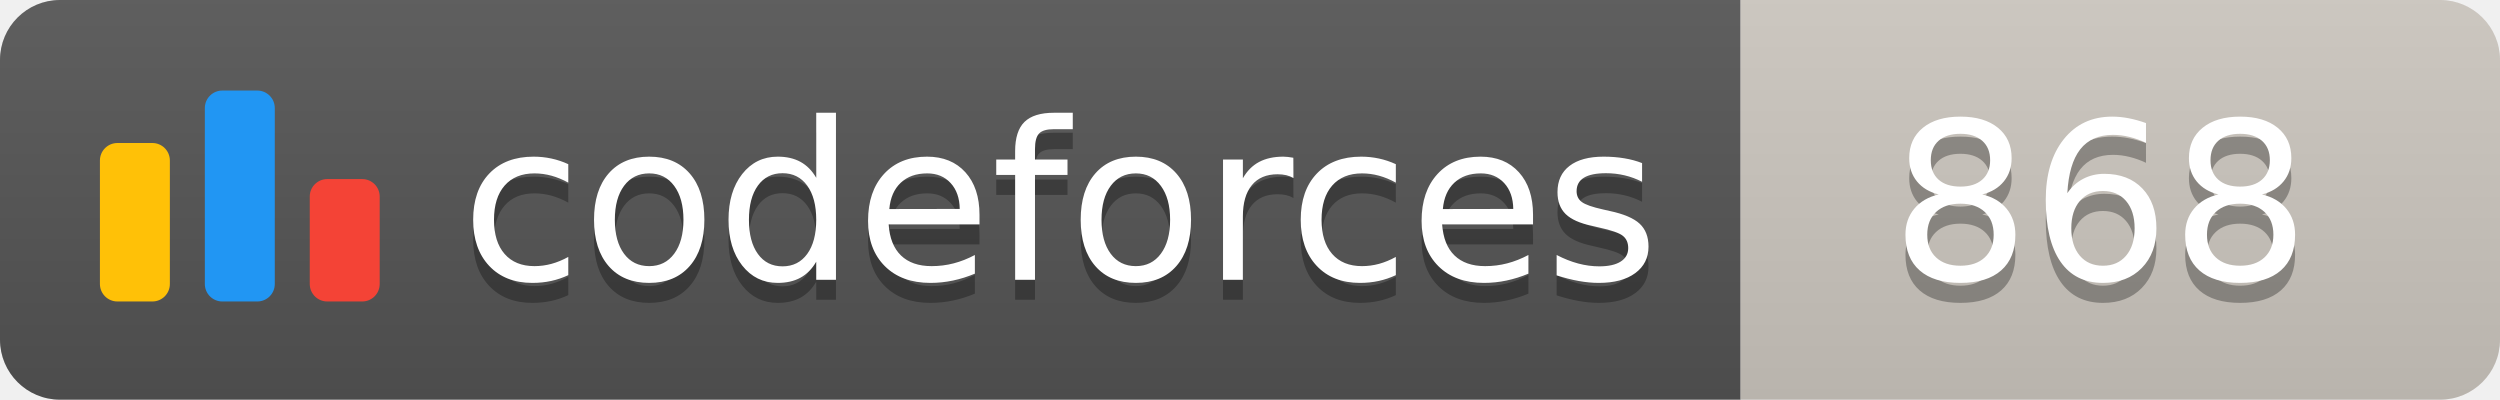
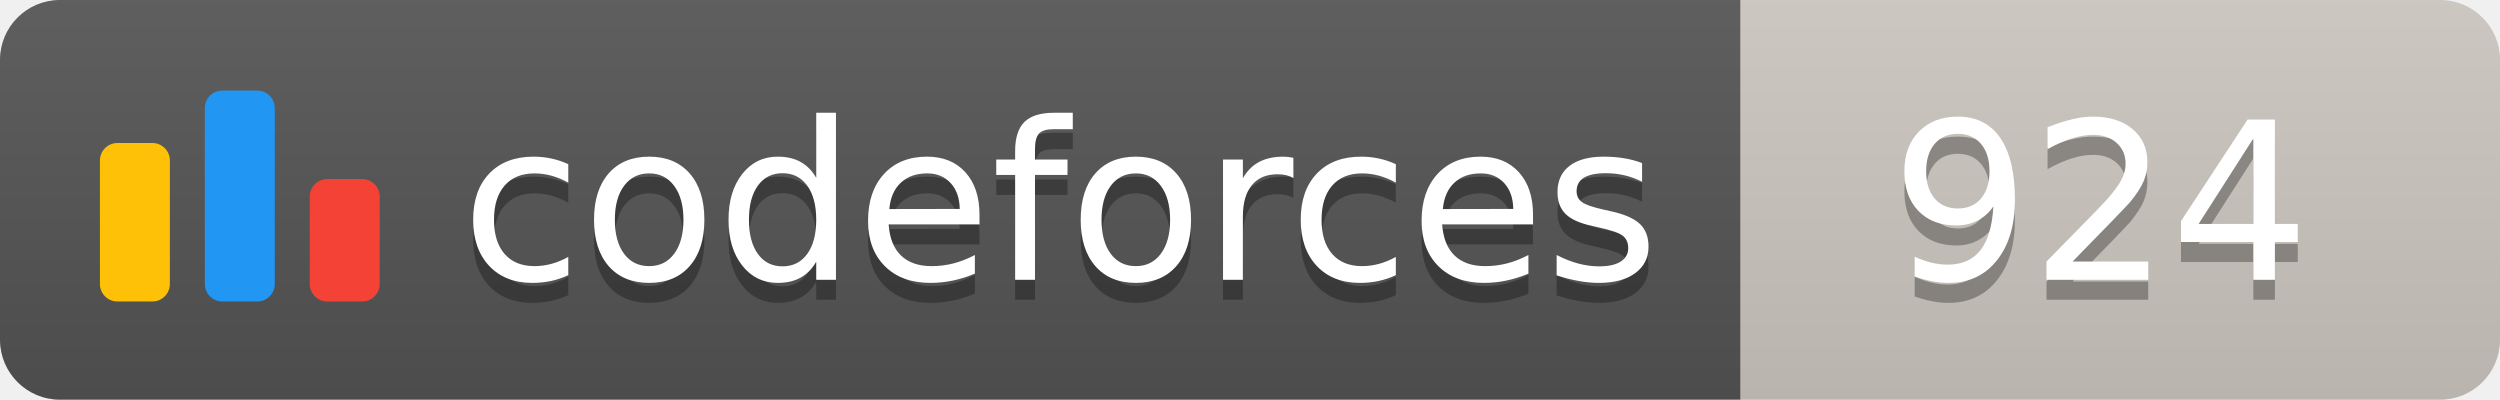
<svg xmlns="http://www.w3.org/2000/svg" width="125.1" height="20">
  <linearGradient id="smooth" x2="0" y2="100%">
    <stop offset="0" stop-color="#bbb" stop-opacity=".1" />
    <stop offset="1" stop-opacity=".1" />
  </linearGradient>
  <clipPath id="round">
    <rect width="125.1" height="20" rx="3" fill="#fff" />
  </clipPath>
  <g clip-path="url(#round)">
    <rect width="87.1" height="20" fill="#555" />
    <rect x="87.1" width="38.0" height="20" fill="#cec8c1" />
    <rect width="125.1" height="20" fill="url(#smooth)" />
  </g>
  <g fill="#fff" text-anchor="middle" font-family="DejaVu Sans,Verdana,Geneva,sans-serif" font-size="110">
    <svg x="5" y="3" class="logo" width="14" height="14" viewBox="0 0 32 25" fill="none">
      <rect y="6" width="8" height="18.125" rx="2" fill="#FFC107" />
      <rect x="24" y="10.125" width="8" height="14" rx="2" fill="#F44336" />
      <rect x="12" width="8" height="24.125" rx="2" fill="#2196F3" />
    </svg>
    <text x="530.5" y="150" fill="#010101" fill-opacity=".3" transform="scale(0.1)" textLength="601.0" lengthAdjust="spacing">codeforces
        </text>
    <text x="530.5" y="140" transform="scale(0.1)" textLength="601.0" lengthAdjust="spacing">codeforces</text>
-     <text x="1051.0" y="150" fill="#010101" fill-opacity=".3" transform="scale(0.1)" textLength="280.0" lengthAdjust="spacing">868
+     <text x="1051.0" y="150" fill="#010101" fill-opacity=".3" transform="scale(0.1)" textLength="280.0" lengthAdjust="spacing">924
        </text>
-     <text x="1051.0" y="140" transform="scale(0.1)" textLength="280.0" lengthAdjust="spacing">868</text>
+     <text x="1051.0" y="140" transform="scale(0.1)" textLength="280.0" lengthAdjust="spacing">924</text>
  </g>
</svg>
